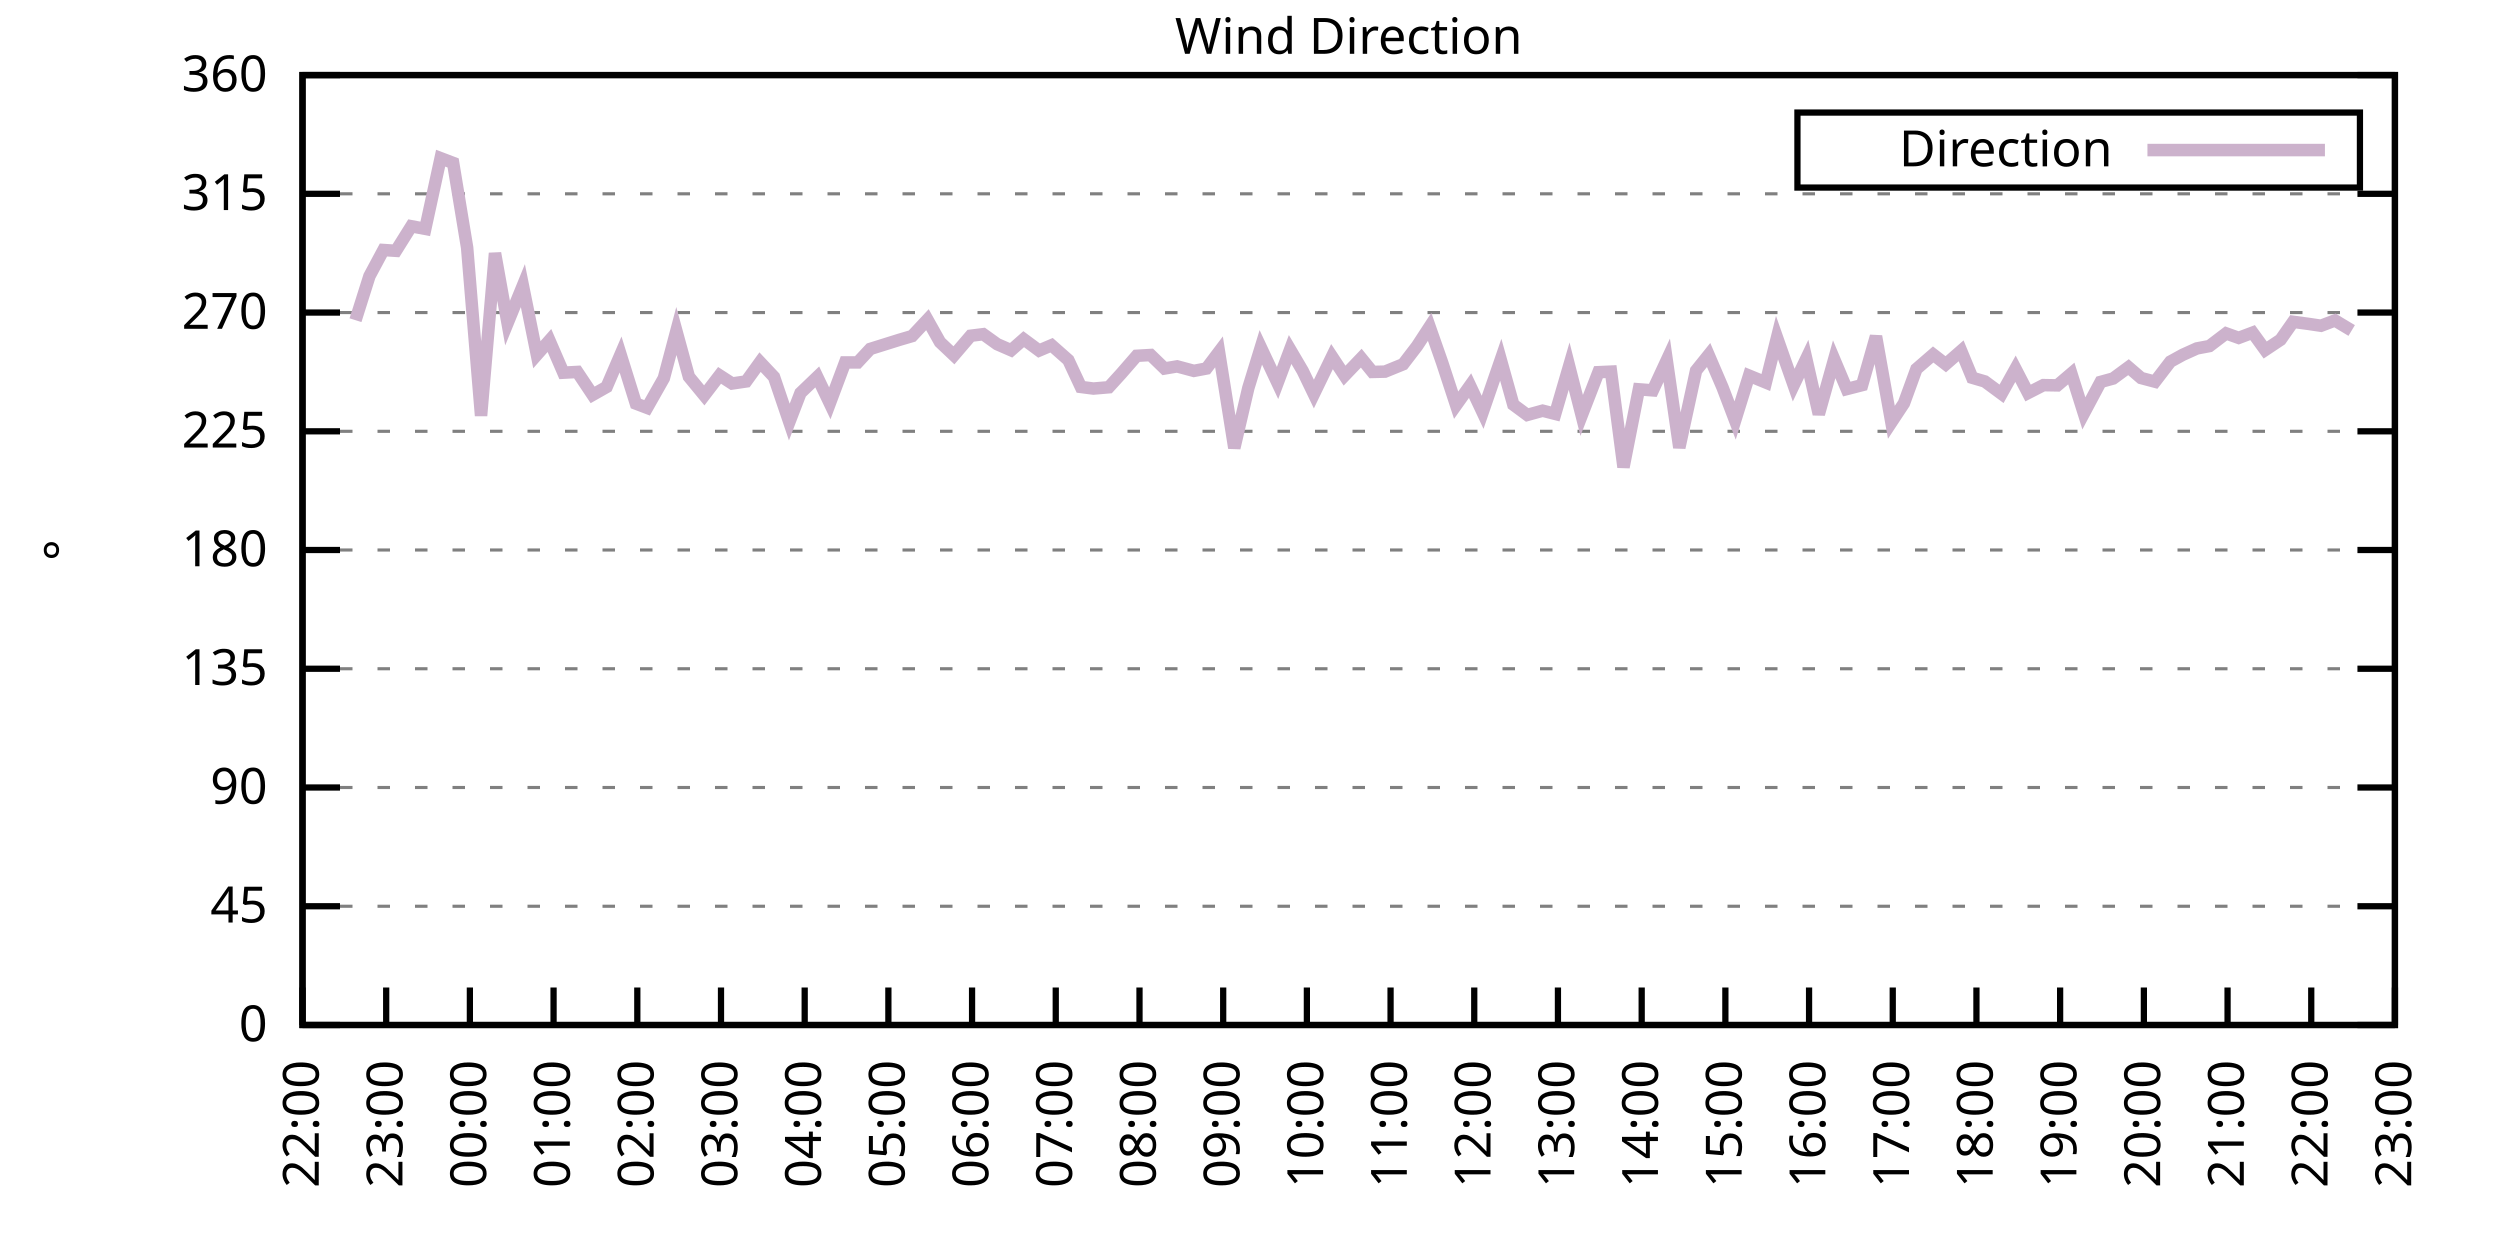
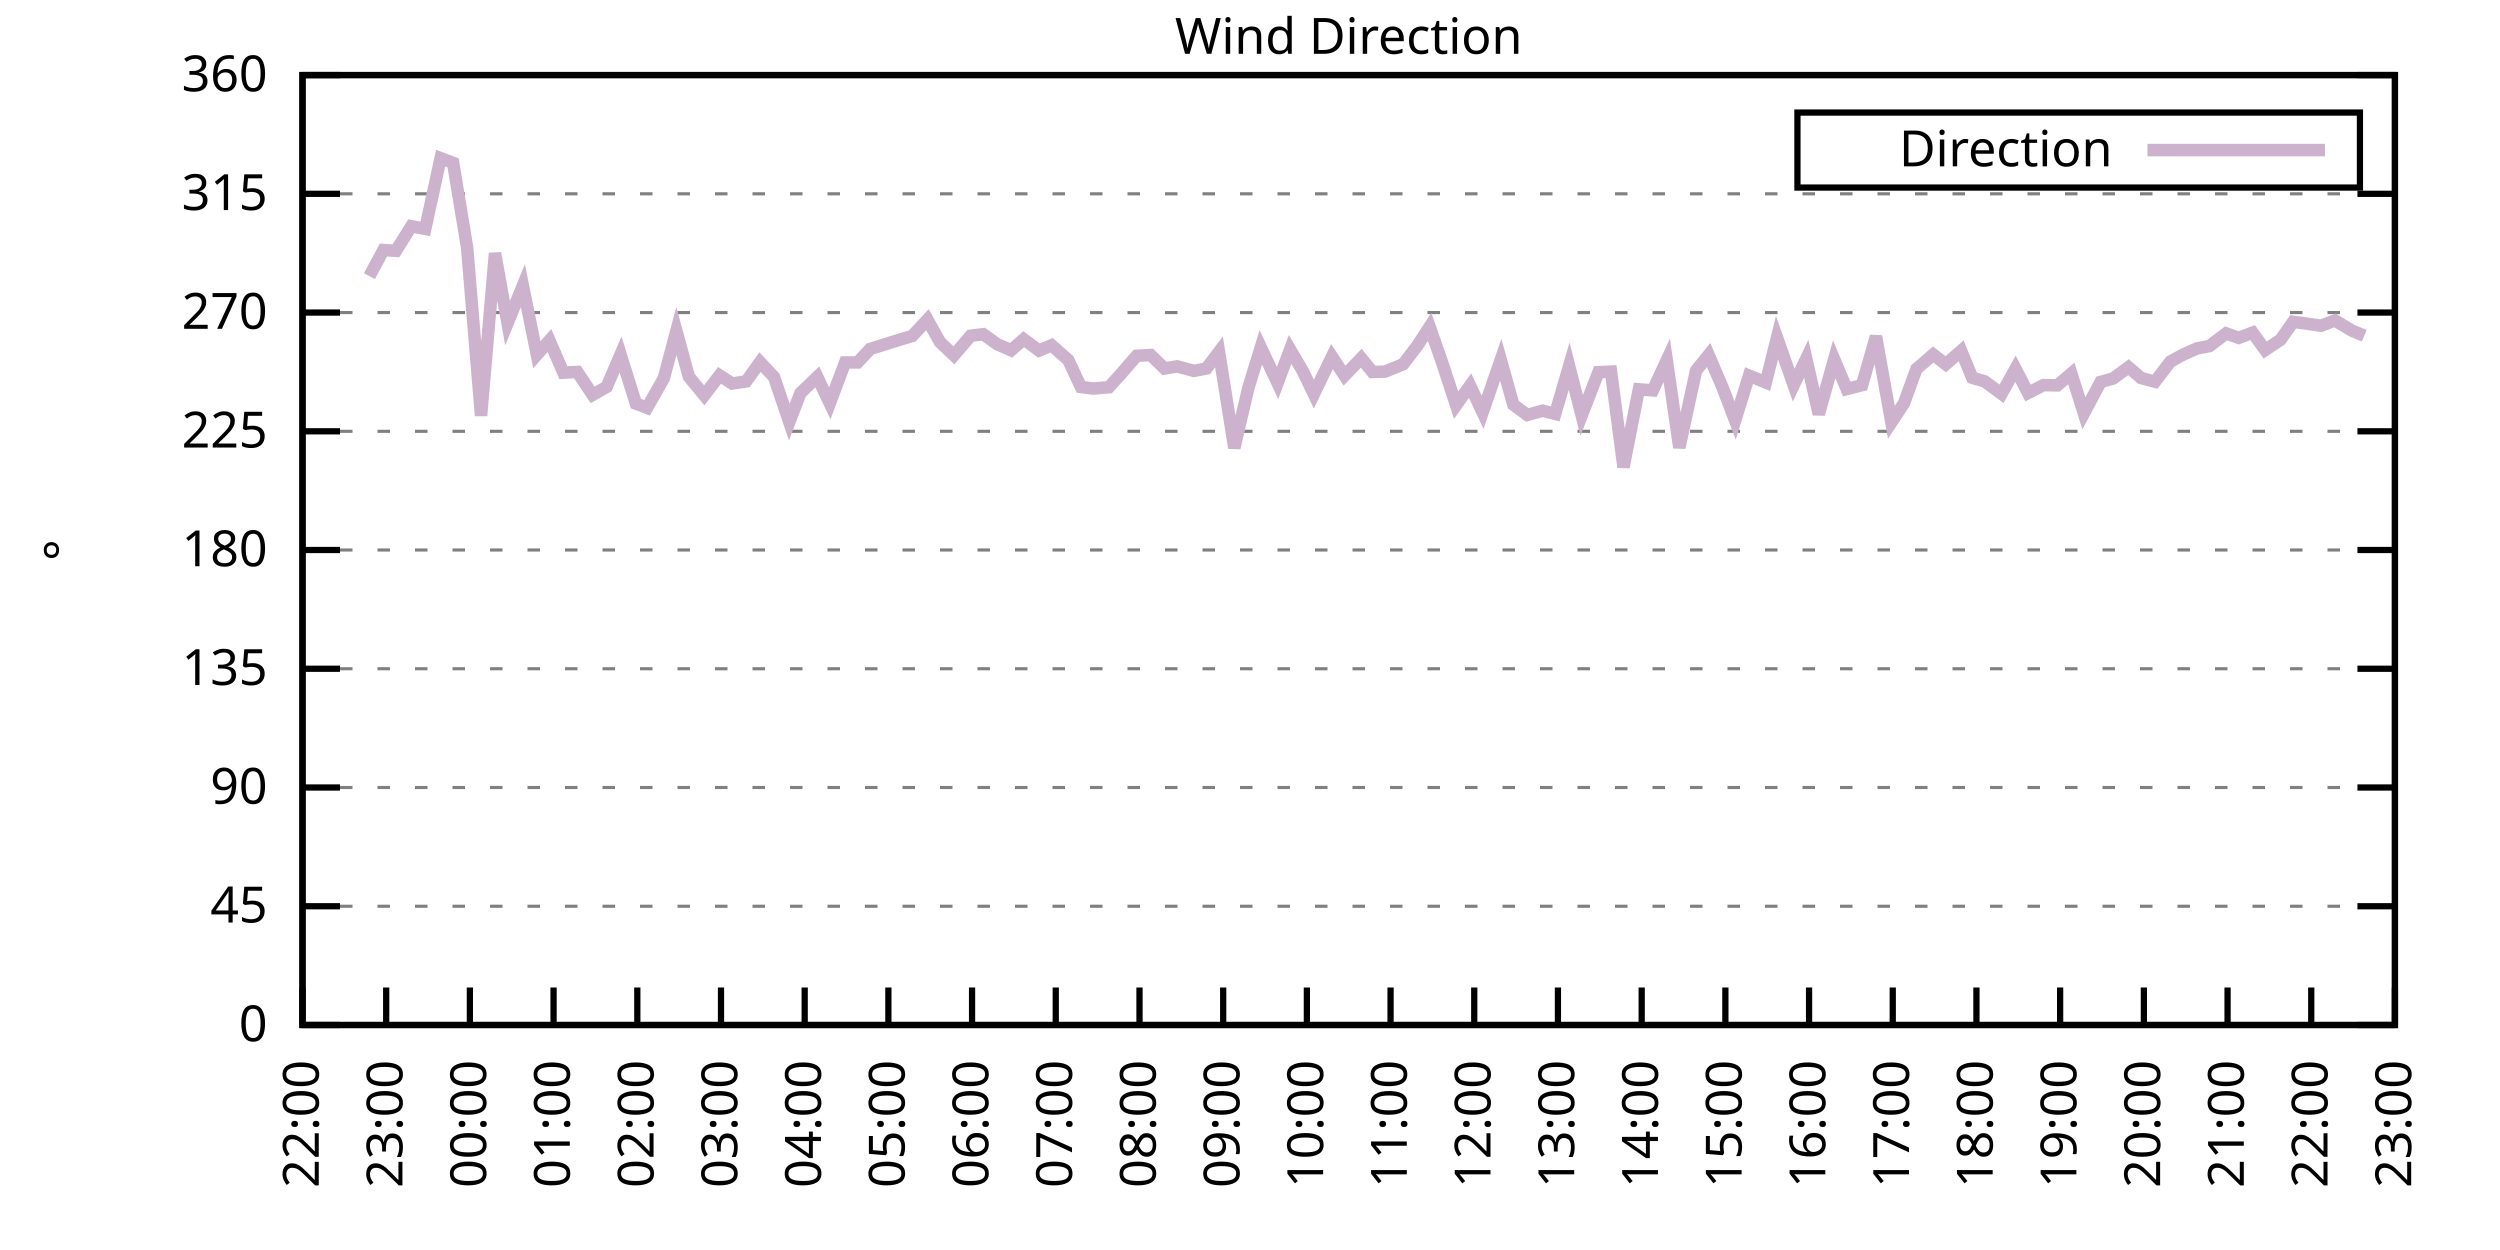
<svg xmlns="http://www.w3.org/2000/svg" xmlns:xlink="http://www.w3.org/1999/xlink" width="400" height="200" viewBox="0 0 400 200">
  <g id="gnuplot_canvas">
    <rect x="0" y="0" width="400" height="200" fill="none" />
    <defs>
      <circle id="gpDot" r="0.5" stroke-width="0.5" stroke="currentColor" />
      <path id="gpPt0" stroke-width="0.333" stroke="currentColor" d="M-1,0 h2 M0,-1 v2" />
      <path id="gpPt1" stroke-width="0.333" stroke="currentColor" d="M-1,-1 L1,1 M1,-1 L-1,1" />
      <path id="gpPt2" stroke-width="0.333" stroke="currentColor" d="M-1,0 L1,0 M0,-1 L0,1 M-1,-1 L1,1 M-1,1 L1,-1" />
      <rect id="gpPt3" stroke-width="0.333" stroke="currentColor" x="-1" y="-1" width="2" height="2" />
      <rect id="gpPt4" stroke-width="0.333" stroke="currentColor" fill="currentColor" x="-1" y="-1" width="2" height="2" />
      <circle id="gpPt5" stroke-width="0.333" stroke="currentColor" cx="0" cy="0" r="1" />
      <use xlink:href="#gpPt5" id="gpPt6" fill="currentColor" stroke="none" />
      <path id="gpPt7" stroke-width="0.333" stroke="currentColor" d="M0,-1.33 L-1.33,0.67 L1.33,0.67 z" />
      <use xlink:href="#gpPt7" id="gpPt8" fill="currentColor" stroke="none" />
      <use xlink:href="#gpPt7" id="gpPt9" stroke="currentColor" transform="rotate(180)" />
      <use xlink:href="#gpPt9" id="gpPt10" fill="currentColor" stroke="none" />
      <use xlink:href="#gpPt3" id="gpPt11" stroke="currentColor" transform="rotate(45)" />
      <use xlink:href="#gpPt11" id="gpPt12" fill="currentColor" stroke="none" />
      <path id="gpPt13" stroke-width="0.333" stroke="currentColor" d="M0,1.330 L1.265,0.411 L0.782,-1.067 L-0.782,-1.076 L-1.265,0.411 z" />
      <use xlink:href="#gpPt13" id="gpPt14" fill="currentColor" stroke="none" />
      <filter id="textbox" filterUnits="objectBoundingBox" x="0" y="0" height="1" width="1">
        <feFlood flood-color="white" flood-opacity="1" result="bgnd" />
        <feComposite in="SourceGraphic" in2="bgnd" operator="atop" />
      </filter>
      <filter id="greybox" filterUnits="objectBoundingBox" x="0" y="0" height="1" width="1">
        <feFlood flood-color="lightgrey" flood-opacity="1" result="grey" />
        <feComposite in="SourceGraphic" in2="grey" operator="atop" />
      </filter>
    </defs>
    <g fill="none" color="white" stroke="currentColor" stroke-width="1.00" stroke-linecap="butt" stroke-linejoin="miter">
</g>
    <g fill="none" color="black" stroke="currentColor" stroke-width="1.00" stroke-linecap="butt" stroke-linejoin="miter">
      <g stroke="none" shape-rendering="crispEdges">
        <polygon fill="rgb(255, 255, 255)" points="48.40,164.00 383.18,164.00 383.18,12.02 48.40,12.02 " />
      </g>
    </g>
    <g fill="none" color="black" stroke="currentColor" stroke-width="1.00" stroke-linecap="butt" stroke-linejoin="miter">
</g>
    <g fill="none" color="black" stroke="black" stroke-width="0.50" stroke-linecap="butt" stroke-linejoin="miter">
</g>
    <g fill="none" color="gray" stroke="currentColor" stroke-width="0.50" stroke-linecap="butt" stroke-linejoin="miter">
      <path stroke="gray" stroke-dasharray="2,4" class="gridline" d="M48.40,164.00 L383.19,164.00  " />
    </g>
    <g fill="none" color="gray" stroke="gray" stroke-width="1.00" stroke-linecap="butt" stroke-linejoin="miter">
</g>
    <g fill="none" color="black" stroke="currentColor" stroke-width="1.00" stroke-linecap="butt" stroke-linejoin="miter">
      <path stroke="black" d="M48.40,164.00 L54.40,164.00 M383.19,164.00 L377.19,164.00  " />
      <g transform="translate(42.80,166.60)" stroke="none" fill="black" font-family="Sans" font-size="8.00" text-anchor="end">
        <text>
          <tspan font-family="Sans"> 0</tspan>
        </text>
      </g>
    </g>
    <g fill="none" color="black" stroke="currentColor" stroke-width="1.00" stroke-linecap="butt" stroke-linejoin="miter">
</g>
    <g fill="none" color="black" stroke="black" stroke-width="0.50" stroke-linecap="butt" stroke-linejoin="miter">
</g>
    <g fill="none" color="gray" stroke="currentColor" stroke-width="0.50" stroke-linecap="butt" stroke-linejoin="miter">
      <path stroke="gray" stroke-dasharray="2,4" class="gridline" d="M48.40,145.00 L383.19,145.00  " />
    </g>
    <g fill="none" color="gray" stroke="gray" stroke-width="1.00" stroke-linecap="butt" stroke-linejoin="miter">
</g>
    <g fill="none" color="black" stroke="currentColor" stroke-width="1.00" stroke-linecap="butt" stroke-linejoin="miter">
      <path stroke="black" d="M48.40,145.00 L54.40,145.00 M383.19,145.00 L377.19,145.00  " />
      <g transform="translate(42.80,147.60)" stroke="none" fill="black" font-family="Sans" font-size="8.00" text-anchor="end">
        <text>
          <tspan font-family="Sans"> 45</tspan>
        </text>
      </g>
    </g>
    <g fill="none" color="black" stroke="currentColor" stroke-width="1.00" stroke-linecap="butt" stroke-linejoin="miter">
</g>
    <g fill="none" color="black" stroke="black" stroke-width="0.50" stroke-linecap="butt" stroke-linejoin="miter">
</g>
    <g fill="none" color="gray" stroke="currentColor" stroke-width="0.50" stroke-linecap="butt" stroke-linejoin="miter">
      <path stroke="gray" stroke-dasharray="2,4" class="gridline" d="M48.40,126.00 L383.19,126.00  " />
    </g>
    <g fill="none" color="gray" stroke="gray" stroke-width="1.00" stroke-linecap="butt" stroke-linejoin="miter">
</g>
    <g fill="none" color="black" stroke="currentColor" stroke-width="1.00" stroke-linecap="butt" stroke-linejoin="miter">
      <path stroke="black" d="M48.40,126.00 L54.40,126.00 M383.19,126.00 L377.19,126.00  " />
      <g transform="translate(42.80,128.60)" stroke="none" fill="black" font-family="Sans" font-size="8.00" text-anchor="end">
        <text>
          <tspan font-family="Sans"> 90</tspan>
        </text>
      </g>
    </g>
    <g fill="none" color="black" stroke="currentColor" stroke-width="1.00" stroke-linecap="butt" stroke-linejoin="miter">
</g>
    <g fill="none" color="black" stroke="black" stroke-width="0.50" stroke-linecap="butt" stroke-linejoin="miter">
</g>
    <g fill="none" color="gray" stroke="currentColor" stroke-width="0.50" stroke-linecap="butt" stroke-linejoin="miter">
      <path stroke="gray" stroke-dasharray="2,4" class="gridline" d="M48.40,107.00 L383.19,107.00  " />
    </g>
    <g fill="none" color="gray" stroke="gray" stroke-width="1.00" stroke-linecap="butt" stroke-linejoin="miter">
</g>
    <g fill="none" color="black" stroke="currentColor" stroke-width="1.00" stroke-linecap="butt" stroke-linejoin="miter">
      <path stroke="black" d="M48.40,107.00 L54.40,107.00 M383.19,107.00 L377.19,107.00  " />
      <g transform="translate(42.80,109.60)" stroke="none" fill="black" font-family="Sans" font-size="8.00" text-anchor="end">
        <text>
          <tspan font-family="Sans"> 135</tspan>
        </text>
      </g>
    </g>
    <g fill="none" color="black" stroke="currentColor" stroke-width="1.00" stroke-linecap="butt" stroke-linejoin="miter">
</g>
    <g fill="none" color="black" stroke="black" stroke-width="0.50" stroke-linecap="butt" stroke-linejoin="miter">
</g>
    <g fill="none" color="gray" stroke="currentColor" stroke-width="0.50" stroke-linecap="butt" stroke-linejoin="miter">
      <path stroke="gray" stroke-dasharray="2,4" class="gridline" d="M48.40,88.00 L383.19,88.00  " />
    </g>
    <g fill="none" color="gray" stroke="gray" stroke-width="1.00" stroke-linecap="butt" stroke-linejoin="miter">
</g>
    <g fill="none" color="black" stroke="currentColor" stroke-width="1.00" stroke-linecap="butt" stroke-linejoin="miter">
      <path stroke="black" d="M48.40,88.00 L54.40,88.00 M383.19,88.00 L377.19,88.00  " />
      <g transform="translate(42.80,90.60)" stroke="none" fill="black" font-family="Sans" font-size="8.00" text-anchor="end">
        <text>
          <tspan font-family="Sans"> 180</tspan>
        </text>
      </g>
    </g>
    <g fill="none" color="black" stroke="currentColor" stroke-width="1.00" stroke-linecap="butt" stroke-linejoin="miter">
</g>
    <g fill="none" color="black" stroke="black" stroke-width="0.50" stroke-linecap="butt" stroke-linejoin="miter">
</g>
    <g fill="none" color="gray" stroke="currentColor" stroke-width="0.50" stroke-linecap="butt" stroke-linejoin="miter">
      <path stroke="gray" stroke-dasharray="2,4" class="gridline" d="M48.40,69.01 L383.19,69.01  " />
    </g>
    <g fill="none" color="gray" stroke="gray" stroke-width="1.00" stroke-linecap="butt" stroke-linejoin="miter">
</g>
    <g fill="none" color="black" stroke="currentColor" stroke-width="1.00" stroke-linecap="butt" stroke-linejoin="miter">
      <path stroke="black" d="M48.40,69.01 L54.40,69.01 M383.19,69.01 L377.19,69.01  " />
      <g transform="translate(42.80,71.61)" stroke="none" fill="black" font-family="Sans" font-size="8.00" text-anchor="end">
        <text>
          <tspan font-family="Sans"> 225</tspan>
        </text>
      </g>
    </g>
    <g fill="none" color="black" stroke="currentColor" stroke-width="1.00" stroke-linecap="butt" stroke-linejoin="miter">
</g>
    <g fill="none" color="black" stroke="black" stroke-width="0.50" stroke-linecap="butt" stroke-linejoin="miter">
</g>
    <g fill="none" color="gray" stroke="currentColor" stroke-width="0.50" stroke-linecap="butt" stroke-linejoin="miter">
      <path stroke="gray" stroke-dasharray="2,4" class="gridline" d="M48.40,50.01 L383.19,50.01  " />
    </g>
    <g fill="none" color="gray" stroke="gray" stroke-width="1.00" stroke-linecap="butt" stroke-linejoin="miter">
</g>
    <g fill="none" color="black" stroke="currentColor" stroke-width="1.00" stroke-linecap="butt" stroke-linejoin="miter">
      <path stroke="black" d="M48.40,50.01 L54.40,50.01 M383.19,50.01 L377.19,50.01  " />
      <g transform="translate(42.80,52.61)" stroke="none" fill="black" font-family="Sans" font-size="8.00" text-anchor="end">
        <text>
          <tspan font-family="Sans"> 270</tspan>
        </text>
      </g>
    </g>
    <g fill="none" color="black" stroke="currentColor" stroke-width="1.00" stroke-linecap="butt" stroke-linejoin="miter">
</g>
    <g fill="none" color="black" stroke="black" stroke-width="0.50" stroke-linecap="butt" stroke-linejoin="miter">
</g>
    <g fill="none" color="gray" stroke="currentColor" stroke-width="0.50" stroke-linecap="butt" stroke-linejoin="miter">
      <path stroke="gray" stroke-dasharray="2,4" class="gridline" d="M48.40,31.01 L383.19,31.01  " />
    </g>
    <g fill="none" color="gray" stroke="gray" stroke-width="1.00" stroke-linecap="butt" stroke-linejoin="miter">
</g>
    <g fill="none" color="black" stroke="currentColor" stroke-width="1.00" stroke-linecap="butt" stroke-linejoin="miter">
      <path stroke="black" d="M48.40,31.01 L54.40,31.01 M383.19,31.01 L377.19,31.01  " />
      <g transform="translate(42.80,33.61)" stroke="none" fill="black" font-family="Sans" font-size="8.00" text-anchor="end">
        <text>
          <tspan font-family="Sans"> 315</tspan>
        </text>
      </g>
    </g>
    <g fill="none" color="black" stroke="currentColor" stroke-width="1.00" stroke-linecap="butt" stroke-linejoin="miter">
</g>
    <g fill="none" color="black" stroke="black" stroke-width="0.50" stroke-linecap="butt" stroke-linejoin="miter">
</g>
    <g fill="none" color="gray" stroke="currentColor" stroke-width="0.50" stroke-linecap="butt" stroke-linejoin="miter">
      <path stroke="gray" stroke-dasharray="2,4" class="gridline" d="M48.40,12.01 L383.19,12.01  " />
    </g>
    <g fill="none" color="gray" stroke="gray" stroke-width="1.00" stroke-linecap="butt" stroke-linejoin="miter">
</g>
    <g fill="none" color="black" stroke="currentColor" stroke-width="1.00" stroke-linecap="butt" stroke-linejoin="miter">
      <path stroke="black" d="M48.40,12.01 L54.40,12.01 M383.19,12.01 L377.19,12.01  " />
      <g transform="translate(42.80,14.61)" stroke="none" fill="black" font-family="Sans" font-size="8.00" text-anchor="end">
        <text>
          <tspan font-family="Sans"> 360</tspan>
        </text>
      </g>
    </g>
    <g fill="none" color="black" stroke="currentColor" stroke-width="1.00" stroke-linecap="butt" stroke-linejoin="miter">
      <path stroke="black" d="M48.40,164.00 L48.40,158.00  " />
      <g transform="translate(51.00,169.60) rotate(270.00)" stroke="none" fill="black" font-family="Sans" font-size="8.00" text-anchor="end">
        <text>
          <tspan font-family="Sans">22:00</tspan>
        </text>
      </g>
    </g>
    <g fill="none" color="black" stroke="currentColor" stroke-width="1.00" stroke-linecap="butt" stroke-linejoin="miter">
      <path stroke="black" d="M61.79,164.00 L61.79,158.00  " />
      <g transform="translate(64.39,169.60) rotate(270.00)" stroke="none" fill="black" font-family="Sans" font-size="8.00" text-anchor="end">
        <text>
          <tspan font-family="Sans">23:00</tspan>
        </text>
      </g>
    </g>
    <g fill="none" color="black" stroke="currentColor" stroke-width="1.00" stroke-linecap="butt" stroke-linejoin="miter">
      <path stroke="black" d="M75.18,164.00 L75.18,158.00  " />
      <g transform="translate(77.78,169.60) rotate(270.00)" stroke="none" fill="black" font-family="Sans" font-size="8.00" text-anchor="end">
        <text>
          <tspan font-family="Sans">00:00</tspan>
        </text>
      </g>
    </g>
    <g fill="none" color="black" stroke="currentColor" stroke-width="1.00" stroke-linecap="butt" stroke-linejoin="miter">
      <path stroke="black" d="M88.57,164.00 L88.57,158.00  " />
      <g transform="translate(91.17,169.60) rotate(270.00)" stroke="none" fill="black" font-family="Sans" font-size="8.00" text-anchor="end">
        <text>
          <tspan font-family="Sans">01:00</tspan>
        </text>
      </g>
    </g>
    <g fill="none" color="black" stroke="currentColor" stroke-width="1.00" stroke-linecap="butt" stroke-linejoin="miter">
      <path stroke="black" d="M101.97,164.00 L101.97,158.00  " />
      <g transform="translate(104.57,169.60) rotate(270.00)" stroke="none" fill="black" font-family="Sans" font-size="8.00" text-anchor="end">
        <text>
          <tspan font-family="Sans">02:00</tspan>
        </text>
      </g>
    </g>
    <g fill="none" color="black" stroke="currentColor" stroke-width="1.00" stroke-linecap="butt" stroke-linejoin="miter">
      <path stroke="black" d="M115.36,164.00 L115.36,158.00  " />
      <g transform="translate(117.96,169.60) rotate(270.00)" stroke="none" fill="black" font-family="Sans" font-size="8.00" text-anchor="end">
        <text>
          <tspan font-family="Sans">03:00</tspan>
        </text>
      </g>
    </g>
    <g fill="none" color="black" stroke="currentColor" stroke-width="1.00" stroke-linecap="butt" stroke-linejoin="miter">
      <path stroke="black" d="M128.75,164.00 L128.75,158.00  " />
      <g transform="translate(131.35,169.60) rotate(270.00)" stroke="none" fill="black" font-family="Sans" font-size="8.00" text-anchor="end">
        <text>
          <tspan font-family="Sans">04:00</tspan>
        </text>
      </g>
    </g>
    <g fill="none" color="black" stroke="currentColor" stroke-width="1.00" stroke-linecap="butt" stroke-linejoin="miter">
      <path stroke="black" d="M142.14,164.00 L142.14,158.00  " />
      <g transform="translate(144.74,169.60) rotate(270.00)" stroke="none" fill="black" font-family="Sans" font-size="8.00" text-anchor="end">
        <text>
          <tspan font-family="Sans">05:00</tspan>
        </text>
      </g>
    </g>
    <g fill="none" color="black" stroke="currentColor" stroke-width="1.00" stroke-linecap="butt" stroke-linejoin="miter">
      <path stroke="black" d="M155.53,164.00 L155.53,158.00  " />
      <g transform="translate(158.13,169.60) rotate(270.00)" stroke="none" fill="black" font-family="Sans" font-size="8.00" text-anchor="end">
        <text>
          <tspan font-family="Sans">06:00</tspan>
        </text>
      </g>
    </g>
    <g fill="none" color="black" stroke="currentColor" stroke-width="1.00" stroke-linecap="butt" stroke-linejoin="miter">
      <path stroke="black" d="M168.92,164.00 L168.92,158.00  " />
      <g transform="translate(171.52,169.60) rotate(270.00)" stroke="none" fill="black" font-family="Sans" font-size="8.00" text-anchor="end">
        <text>
          <tspan font-family="Sans">07:00</tspan>
        </text>
      </g>
    </g>
    <g fill="none" color="black" stroke="currentColor" stroke-width="1.00" stroke-linecap="butt" stroke-linejoin="miter">
      <path stroke="black" d="M182.32,164.00 L182.32,158.00  " />
      <g transform="translate(184.92,169.60) rotate(270.00)" stroke="none" fill="black" font-family="Sans" font-size="8.00" text-anchor="end">
        <text>
          <tspan font-family="Sans">08:00</tspan>
        </text>
      </g>
    </g>
    <g fill="none" color="black" stroke="currentColor" stroke-width="1.00" stroke-linecap="butt" stroke-linejoin="miter">
      <path stroke="black" d="M195.71,164.00 L195.71,158.00  " />
      <g transform="translate(198.31,169.60) rotate(270.00)" stroke="none" fill="black" font-family="Sans" font-size="8.00" text-anchor="end">
        <text>
          <tspan font-family="Sans">09:00</tspan>
        </text>
      </g>
    </g>
    <g fill="none" color="black" stroke="currentColor" stroke-width="1.00" stroke-linecap="butt" stroke-linejoin="miter">
      <path stroke="black" d="M209.10,164.00 L209.10,158.00  " />
      <g transform="translate(211.70,169.60) rotate(270.00)" stroke="none" fill="black" font-family="Sans" font-size="8.00" text-anchor="end">
        <text>
          <tspan font-family="Sans">10:00</tspan>
        </text>
      </g>
    </g>
    <g fill="none" color="black" stroke="currentColor" stroke-width="1.00" stroke-linecap="butt" stroke-linejoin="miter">
      <path stroke="black" d="M222.49,164.00 L222.49,158.00  " />
      <g transform="translate(225.09,169.60) rotate(270.00)" stroke="none" fill="black" font-family="Sans" font-size="8.00" text-anchor="end">
        <text>
          <tspan font-family="Sans">11:00</tspan>
        </text>
      </g>
    </g>
    <g fill="none" color="black" stroke="currentColor" stroke-width="1.00" stroke-linecap="butt" stroke-linejoin="miter">
      <path stroke="black" d="M235.88,164.00 L235.88,158.00  " />
      <g transform="translate(238.48,169.60) rotate(270.00)" stroke="none" fill="black" font-family="Sans" font-size="8.00" text-anchor="end">
        <text>
          <tspan font-family="Sans">12:00</tspan>
        </text>
      </g>
    </g>
    <g fill="none" color="black" stroke="currentColor" stroke-width="1.00" stroke-linecap="butt" stroke-linejoin="miter">
      <path stroke="black" d="M249.27,164.00 L249.27,158.00  " />
      <g transform="translate(251.87,169.60) rotate(270.00)" stroke="none" fill="black" font-family="Sans" font-size="8.00" text-anchor="end">
        <text>
          <tspan font-family="Sans">13:00</tspan>
        </text>
      </g>
    </g>
    <g fill="none" color="black" stroke="currentColor" stroke-width="1.00" stroke-linecap="butt" stroke-linejoin="miter">
      <path stroke="black" d="M262.67,164.00 L262.67,158.00  " />
      <g transform="translate(265.27,169.60) rotate(270.00)" stroke="none" fill="black" font-family="Sans" font-size="8.00" text-anchor="end">
        <text>
          <tspan font-family="Sans">14:00</tspan>
        </text>
      </g>
    </g>
    <g fill="none" color="black" stroke="currentColor" stroke-width="1.00" stroke-linecap="butt" stroke-linejoin="miter">
      <path stroke="black" d="M276.06,164.00 L276.06,158.00  " />
      <g transform="translate(278.66,169.60) rotate(270.00)" stroke="none" fill="black" font-family="Sans" font-size="8.00" text-anchor="end">
        <text>
          <tspan font-family="Sans">15:00</tspan>
        </text>
      </g>
    </g>
    <g fill="none" color="black" stroke="currentColor" stroke-width="1.00" stroke-linecap="butt" stroke-linejoin="miter">
      <path stroke="black" d="M289.45,164.00 L289.45,158.00  " />
      <g transform="translate(292.05,169.60) rotate(270.00)" stroke="none" fill="black" font-family="Sans" font-size="8.00" text-anchor="end">
        <text>
          <tspan font-family="Sans">16:00</tspan>
        </text>
      </g>
    </g>
    <g fill="none" color="black" stroke="currentColor" stroke-width="1.00" stroke-linecap="butt" stroke-linejoin="miter">
      <path stroke="black" d="M302.84,164.00 L302.84,158.00  " />
      <g transform="translate(305.44,169.60) rotate(270.00)" stroke="none" fill="black" font-family="Sans" font-size="8.00" text-anchor="end">
        <text>
          <tspan font-family="Sans">17:00</tspan>
        </text>
      </g>
    </g>
    <g fill="none" color="black" stroke="currentColor" stroke-width="1.00" stroke-linecap="butt" stroke-linejoin="miter">
      <path stroke="black" d="M316.23,164.00 L316.23,158.00  " />
      <g transform="translate(318.83,169.60) rotate(270.00)" stroke="none" fill="black" font-family="Sans" font-size="8.00" text-anchor="end">
        <text>
          <tspan font-family="Sans">18:00</tspan>
        </text>
      </g>
    </g>
    <g fill="none" color="black" stroke="currentColor" stroke-width="1.00" stroke-linecap="butt" stroke-linejoin="miter">
      <path stroke="black" d="M329.62,164.00 L329.62,158.00  " />
      <g transform="translate(332.22,169.60) rotate(270.00)" stroke="none" fill="black" font-family="Sans" font-size="8.00" text-anchor="end">
        <text>
          <tspan font-family="Sans">19:00</tspan>
        </text>
      </g>
    </g>
    <g fill="none" color="black" stroke="currentColor" stroke-width="1.00" stroke-linecap="butt" stroke-linejoin="miter">
      <path stroke="black" d="M343.02,164.00 L343.02,158.00  " />
      <g transform="translate(345.62,169.60) rotate(270.00)" stroke="none" fill="black" font-family="Sans" font-size="8.00" text-anchor="end">
        <text>
          <tspan font-family="Sans">20:00</tspan>
        </text>
      </g>
    </g>
    <g fill="none" color="black" stroke="currentColor" stroke-width="1.00" stroke-linecap="butt" stroke-linejoin="miter">
      <path stroke="black" d="M356.41,164.00 L356.41,158.00  " />
      <g transform="translate(359.01,169.60) rotate(270.00)" stroke="none" fill="black" font-family="Sans" font-size="8.00" text-anchor="end">
        <text>
          <tspan font-family="Sans">21:00</tspan>
        </text>
      </g>
    </g>
    <g fill="none" color="black" stroke="currentColor" stroke-width="1.00" stroke-linecap="butt" stroke-linejoin="miter">
      <path stroke="black" d="M369.80,164.00 L369.80,158.00  " />
      <g transform="translate(372.40,169.60) rotate(270.00)" stroke="none" fill="black" font-family="Sans" font-size="8.00" text-anchor="end">
        <text>
          <tspan font-family="Sans">22:00</tspan>
        </text>
      </g>
    </g>
    <g fill="none" color="black" stroke="currentColor" stroke-width="1.00" stroke-linecap="butt" stroke-linejoin="miter">
      <path stroke="black" d="M383.19,164.00 L383.19,158.00  " />
      <g transform="translate(385.79,169.60) rotate(270.00)" stroke="none" fill="black" font-family="Sans" font-size="8.00" text-anchor="end">
        <text>
          <tspan font-family="Sans">23:00</tspan>
        </text>
      </g>
    </g>
    <g fill="none" color="black" stroke="currentColor" stroke-width="1.00" stroke-linecap="butt" stroke-linejoin="miter">
</g>
    <g fill="none" color="black" stroke="currentColor" stroke-width="1.00" stroke-linecap="butt" stroke-linejoin="miter">
      <path stroke="black" d="M48.40,12.01 L48.40,164.00 L383.19,164.00 L383.19,12.01 L48.40,12.01 Z  " />
    </g>
    <g fill="none" color="black" stroke="currentColor" stroke-width="1.00" stroke-linecap="butt" stroke-linejoin="miter">
</g>
    <g fill="none" color="black" stroke="currentColor" stroke-width="1.00" stroke-linecap="butt" stroke-linejoin="miter">
      <path stroke="black" d="M287.59,30.01 L287.59,18.01 L377.59,18.01 L377.59,30.01 L287.59,30.01 Z  " />
    </g>
    <g id="Wind_direction_plot_1">
      <g fill="none" color="white" stroke="black" stroke-width="2.00" stroke-linecap="butt" stroke-linejoin="miter">
</g>
      <g fill="none" color="black" stroke="currentColor" stroke-width="2.00" stroke-linecap="butt" stroke-linejoin="miter">
        <g transform="translate(337.99,26.61)" stroke="none" fill="black" font-family="Sans" font-size="8.00" text-anchor="end">
          <text>
            <tspan font-family="Sans">Direction</tspan>
          </text>
        </g>
      </g>
      <g fill="none" color="black" stroke="currentColor" stroke-width="2.00" stroke-linecap="butt" stroke-linejoin="miter">
-         <path stroke="rgb(204, 178, 204)" d="M343.59,24.01 L371.99,24.01 M56.88,51.23 L59.11,44.18 L61.35,40.00 L63.35,40.13 L65.81,36.20 L68.04,36.62   L70.50,25.31 L72.50,26.07 L74.74,39.62 L76.97,66.52 L79.20,40.51 L81.21,51.70 L83.66,45.70 L85.90,56.76   L87.91,54.48 L90.14,59.63 L92.37,59.51 L94.82,63.18 L97.06,61.91 L99.29,56.72 L101.74,64.57 L103.53,65.25   L106.21,60.52 L108.22,52.96 L110.22,60.27 L112.68,63.26 L115.13,60.06 L117.14,61.36 L119.38,61.03 L121.61,57.94   L123.84,60.31 L126.29,67.53 L128.08,62.88 L130.76,60.31 L132.77,64.53 L135.22,57.99 L137.23,57.99 L139.24,55.83   L143.93,54.36 L145.94,53.77 L148.39,51.15 L150.40,54.74 L152.63,56.85 L155.31,53.72 L157.32,53.47 L159.55,55.07   L161.78,56.04 L163.79,54.27 L166.25,56.09 L168.25,55.24 L170.93,57.61 L172.94,61.91 L174.95,62.17 L177.41,61.96   L179.41,59.76 L181.87,56.93 L184.10,56.80 L186.33,58.96 L188.34,58.62 L191.02,59.34 L193.03,58.96 L195.04,56.30   L197.49,71.67 L199.73,62.08 L201.73,55.58 L204.41,61.28 L206.42,55.92 L208.43,59.34 L210.22,63.05 L213.12,57.06   L215.13,60.10 L217.80,57.31 L219.59,59.51 L221.60,59.46 L224.50,58.28 L226.73,55.37 L228.74,52.29 L230.75,58.03   L232.98,64.83 L235.21,61.70 L237.22,65.97 L240.12,57.56 L242.13,64.74 L244.36,66.39 L246.82,65.71 L248.83,66.22   L251.06,58.58 L253.07,66.47 L255.75,59.55 L257.76,59.46 L259.76,74.75 L262.22,62.29 L264.45,62.46 L266.68,57.65   L268.69,71.62 L271.37,59.30 L273.38,56.80 L275.61,62.00 L277.62,67.28 L279.85,60.10 L282.53,61.20 L284.32,54.02   L286.99,61.62 L289.00,57.40 L291.01,66.26 L293.47,57.48 L295.48,62.25 L297.93,61.62 L300.16,53.81 L302.62,67.57   L304.63,64.53 L306.63,59.04 L309.31,56.72 L311.32,58.28 L313.78,56.13 L315.56,60.44 L317.57,61.03 L320.25,63.01   L322.48,59.00 L324.49,62.88 L326.95,61.62 L329.18,61.66 L331.41,59.76 L333.42,66.14 L336.10,61.11 L338.10,60.56   L340.56,58.75 L342.57,60.48 L344.80,61.07 L347.26,57.86 L349.26,56.76 L351.50,55.75 L353.51,55.37 L356.18,53.34   L358.19,54.06 L360.42,53.22 L362.43,56.00 L364.89,54.36 L366.90,51.49 L369.35,51.82 L371.36,52.12 L373.59,51.27   L376.27,52.88  " />
+         <path stroke="rgb(204, 178, 204)" d="M343.59,24.01 L371.99,24.01 M59.11,44.18 L61.35,40.00 L63.35,40.13 L65.81,36.20 L68.04,36.62 L70.50,25.31   L72.50,26.07 L74.74,39.62 L76.97,66.52 L79.20,40.51 L81.21,51.70 L83.66,45.70 L85.90,56.76 L87.91,54.48   L90.14,59.63 L92.37,59.51 L94.82,63.18 L97.06,61.91 L99.29,56.72 L101.74,64.57 L103.53,65.25 L106.21,60.52   L108.22,52.96 L110.22,60.27 L112.68,63.26 L115.13,60.06 L117.14,61.36 L119.38,61.03 L121.61,57.94 L123.84,60.31   L126.29,67.53 L128.08,62.88 L130.76,60.31 L132.77,64.53 L135.22,57.99 L137.23,57.99 L139.24,55.83 L143.93,54.36   L145.94,53.77 L148.39,51.15 L150.40,54.74 L152.63,56.85 L155.31,53.72 L157.32,53.47 L159.55,55.07 L161.78,56.04   L163.79,54.27 L166.25,56.09 L168.25,55.24 L170.93,57.61 L172.94,61.91 L174.95,62.17 L177.41,61.96 L179.41,59.76   L181.87,56.93 L184.10,56.80 L186.33,58.96 L188.34,58.62 L191.02,59.34 L193.03,58.96 L195.04,56.30 L197.49,71.67   L199.73,62.08 L201.73,55.58 L204.41,61.28 L206.42,55.92 L208.43,59.34 L210.22,63.05 L213.12,57.06 L215.13,60.10   L217.80,57.31 L219.59,59.51 L221.60,59.46 L224.50,58.28 L226.73,55.37 L228.74,52.29 L230.75,58.03 L232.98,64.83   L235.21,61.70 L237.22,65.97 L240.12,57.56 L242.13,64.74 L244.36,66.39 L246.82,65.71 L248.83,66.22 L251.06,58.58   L253.07,66.47 L255.75,59.55 L257.76,59.46 L259.76,74.75 L262.22,62.29 L264.45,62.46 L266.68,57.65 L268.69,71.62   L271.37,59.30 L273.38,56.80 L275.61,62.00 L277.62,67.28 L279.85,60.10 L282.53,61.20 L284.32,54.02 L286.99,61.62   L289.00,57.40 L291.01,66.26 L293.47,57.48 L295.48,62.25 L297.93,61.62 L300.16,53.81 L302.62,67.57 L304.63,64.53   L306.63,59.04 L309.31,56.72 L311.32,58.28 L313.78,56.13 L315.56,60.44 L317.57,61.03 L320.25,63.01 L322.48,59.00   L324.49,62.88 L326.95,61.62 L329.18,61.66 L331.41,59.76 L333.42,66.14 L336.10,61.11 L338.10,60.56 L340.56,58.75   L342.57,60.48 L344.80,61.07 L347.26,57.86 L349.26,56.76 L351.50,55.75 L353.51,55.37 L356.18,53.34 L358.19,54.06   L360.42,53.22 L362.43,56.00 L364.89,54.36 L366.90,51.49 L369.35,51.82 L371.36,52.12 L373.59,51.27 L376.27,52.88   L378.28,53.72  " />
      </g>
    </g>
    <g fill="none" color="black" stroke="currentColor" stroke-width="2.00" stroke-linecap="butt" stroke-linejoin="miter">
</g>
    <g fill="none" color="black" stroke="black" stroke-width="1.00" stroke-linecap="butt" stroke-linejoin="miter">
</g>
    <g fill="none" color="black" stroke="currentColor" stroke-width="1.00" stroke-linecap="butt" stroke-linejoin="miter">
      <path stroke="black" d="M48.40,12.01 L48.40,164.00 L383.19,164.00 L383.19,12.01 L48.40,12.01 Z  " />
      <g transform="translate(12.80,88.01) rotate(270.00)" stroke="none" fill="black" font-family="Sans" font-size="8.00" text-anchor="middle">
        <text>
          <tspan font-family="Sans">°</tspan>
        </text>
      </g>
    </g>
    <g fill="none" color="black" stroke="currentColor" stroke-width="1.00" stroke-linecap="butt" stroke-linejoin="miter">
</g>
    <g fill="none" color="black" stroke="currentColor" stroke-width="1.00" stroke-linecap="butt" stroke-linejoin="miter">
      <g transform="translate(215.79,8.61)" stroke="none" fill="black" font-family="Sans" font-size="8.00" text-anchor="middle">
        <text>
          <tspan font-family="Sans">Wind Direction</tspan>
        </text>
      </g>
    </g>
    <g fill="none" color="black" stroke="currentColor" stroke-width="1.00" stroke-linecap="butt" stroke-linejoin="miter">
</g>
  </g>
</svg>
